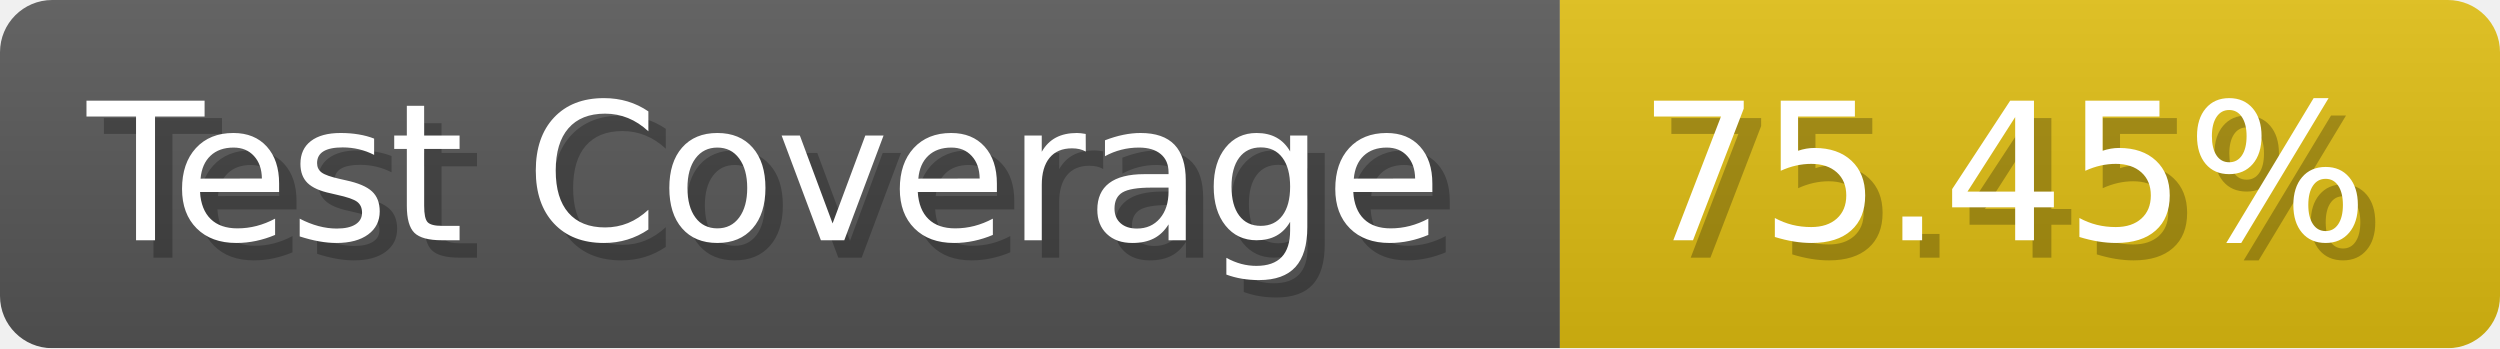
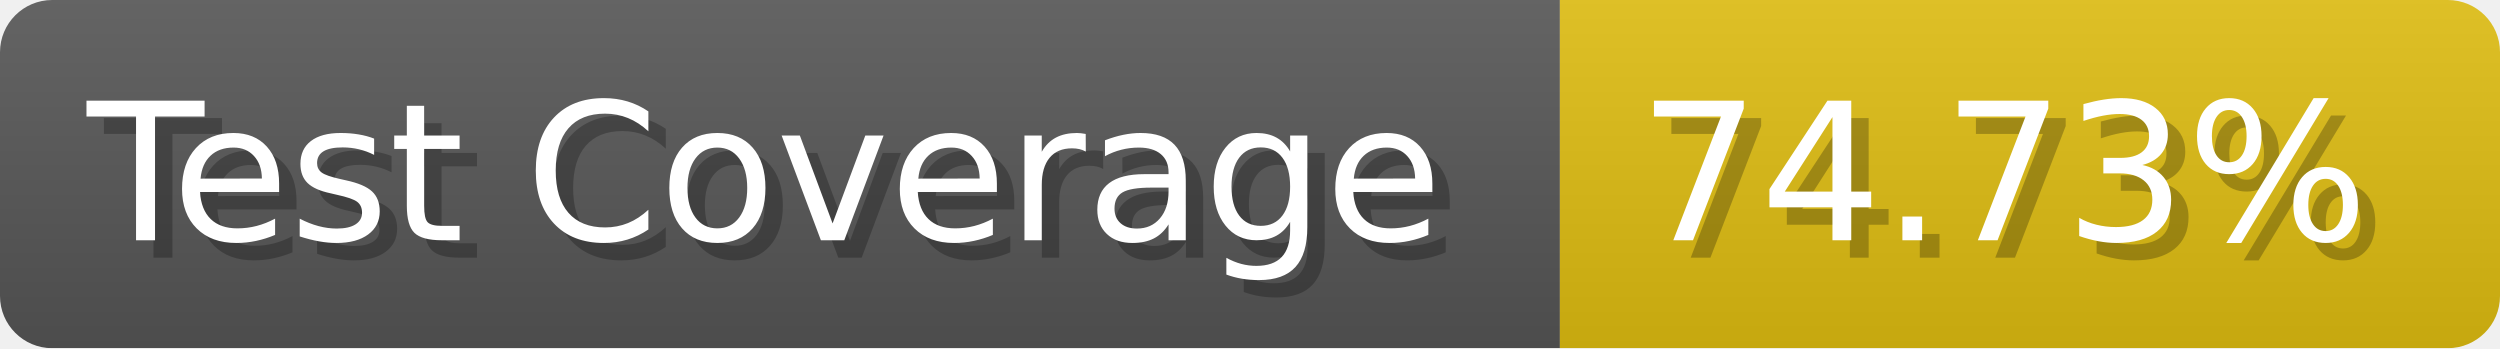
- <svg xmlns="http://www.w3.org/2000/svg" width="143.6" height="20" viewBox="0 0 1436 200" role="img" aria-label="Test Coverage: 75.45%">
+ <svg xmlns="http://www.w3.org/2000/svg" width="143.6" height="20" viewBox="0 0 1436 200" role="img" aria-label="Test Coverage: 74.73%">
  <linearGradient id="a" x2="0" y2="100%">
    <stop offset="0" stop-opacity=".1" stop-color="#EEE" />
    <stop offset="1" stop-opacity=".1" />
  </linearGradient>
  <mask id="m">
    <rect width="1436" height="200" rx="30" fill="#FFF" />
  </mask>
  <g mask="url(#m)">
    <rect width="896" height="200" fill="#555" />
    <rect width="540" height="200" fill="#DB1" x="896" />
    <rect width="1436" height="200" fill="url(#a)" />
  </g>
  <g aria-hidden="true" fill="#fff" text-anchor="start" font-family="Verdana,DejaVu Sans,sans-serif" font-size="110">
    <text x="60" y="148" textLength="796" fill="#000" opacity="0.25">Test Coverage</text>
    <text x="50" y="138" textLength="796">Test Coverage</text>
-     <text x="951" y="148" textLength="440" fill="#000" opacity="0.25">75.45%</text>
-     <text x="941" y="138" textLength="440">75.45%</text>
+     <text x="951" y="148" textLength="440" fill="#000" opacity="0.25">74.73%</text>
+     <text x="941" y="138" textLength="440">74.73%</text>
  </g>
</svg>
